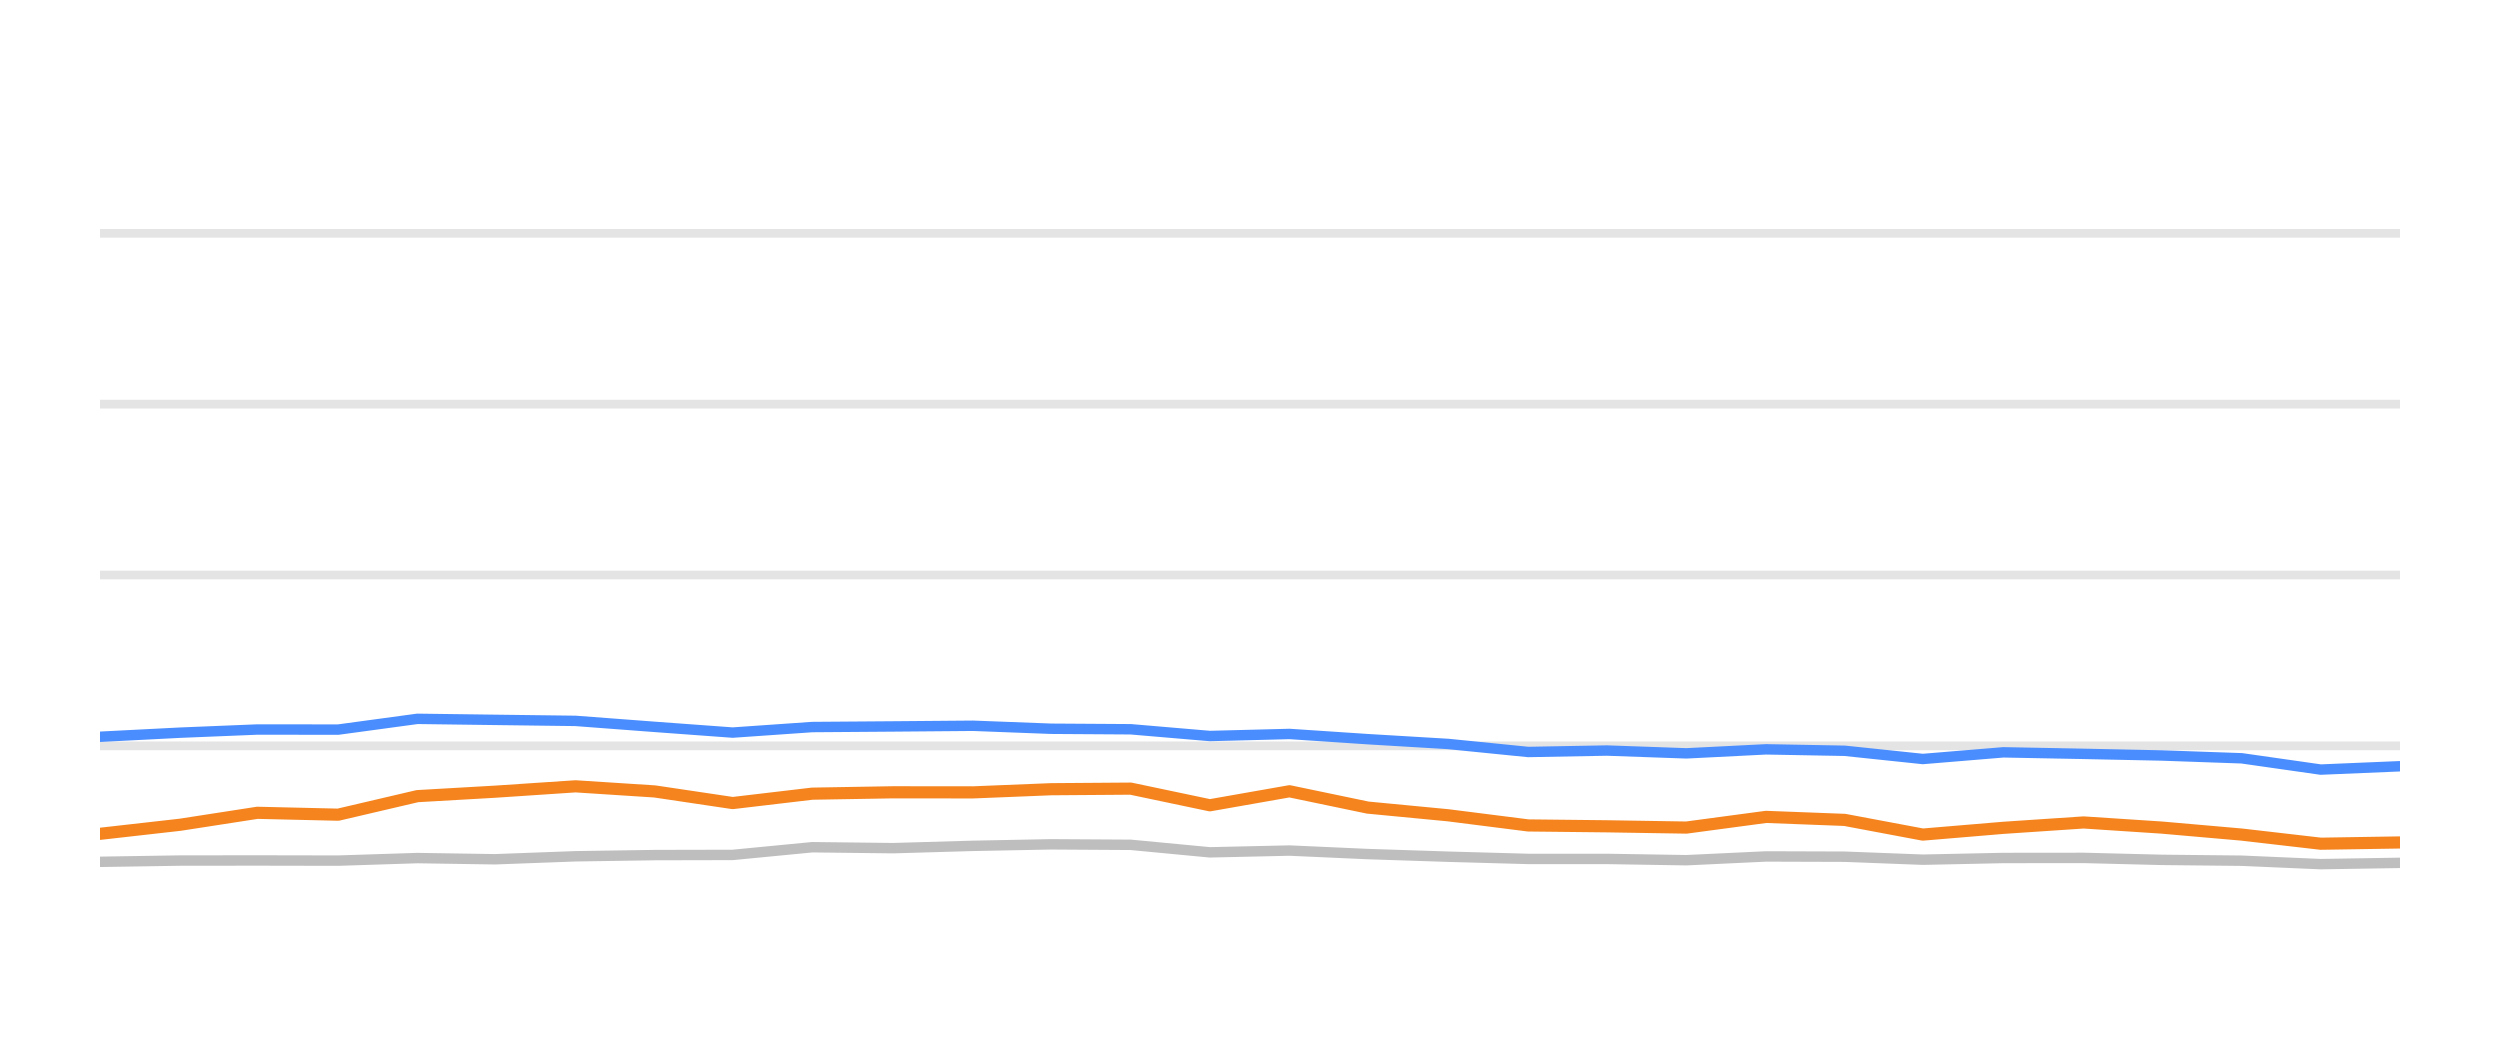
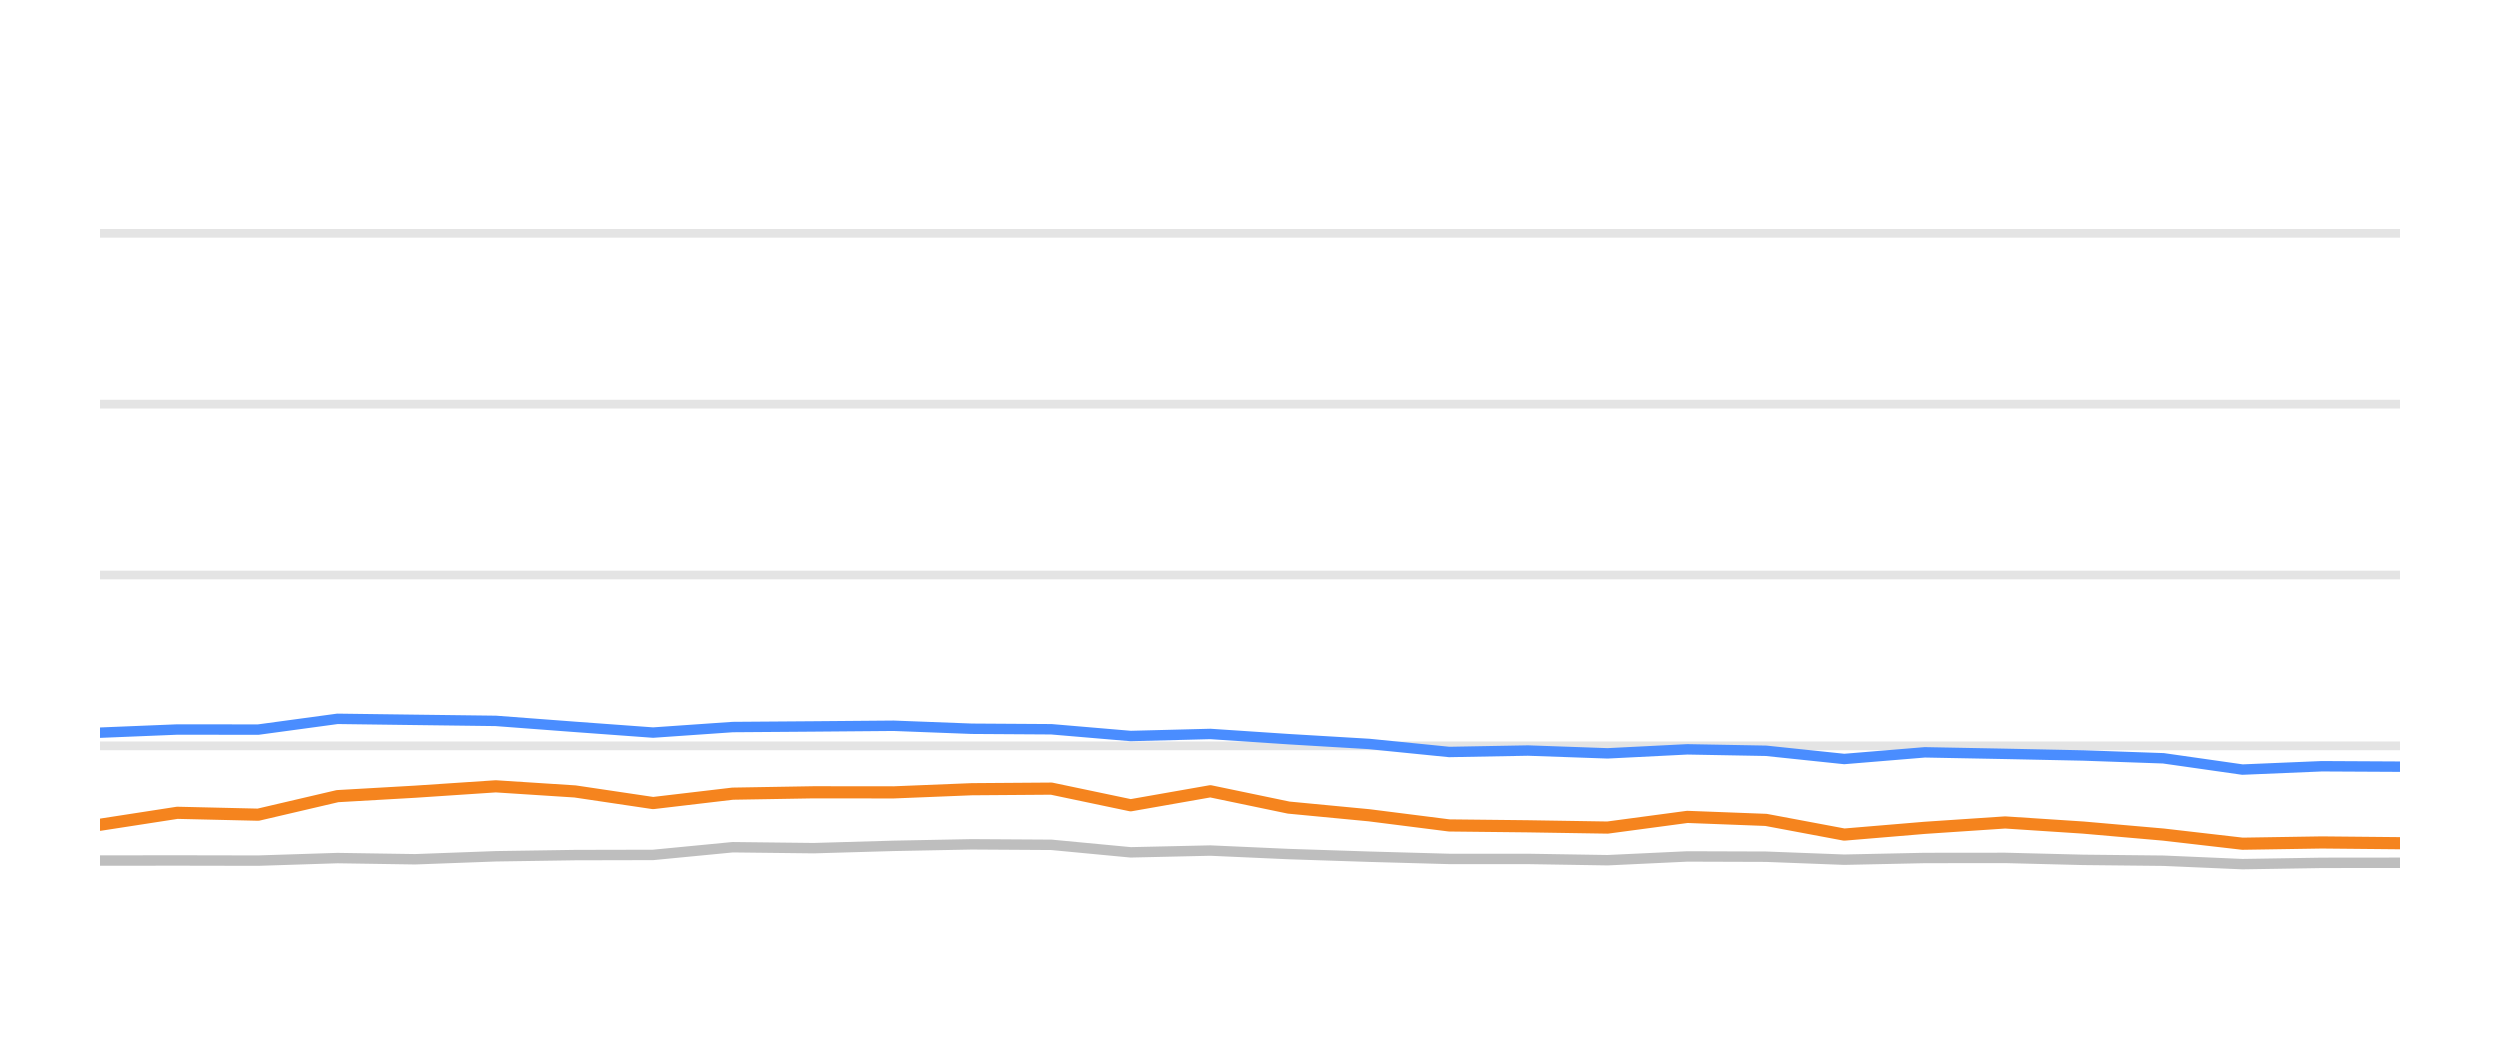
<svg xmlns="http://www.w3.org/2000/svg" width="144pt" height="60pt" viewBox="0 0 144 60" version="1.1">
  <defs>
    <style type="text/css">*{stroke-linejoin: round; stroke-linecap: butt}</style>
  </defs>
  <g id="figure_1">
    <g id="patch_1">
      <path d="M 0 60  L 144 60  L 144 0  L 0 0  L 0 60  z " style="fill: none; opacity: 0" />
    </g>
    <g id="axes_1">
      <g id="patch_2">
        <path d="M 5.76 52.8  L 138.24 52.8  L 138.24 3.6  L 5.76 3.6  L 5.76 52.8  z " style="fill: none" />
      </g>
      <g id="matplotlib.axis_1" />
      <g id="matplotlib.axis_2" />
      <g id="line2d_1">
-         <path d="M 5.76 42.96  L 138.24 42.96  " clip-path="url(#p5a1b4982cc)" style="fill: none; stroke: #b2b2b2; stroke-opacity: 0.35; stroke-width: 0.5; stroke-linecap: square" />
+         <path d="M 5.76 42.96  L 138.24 42.96  " clip-path="url(#p38d874b19b)" style="fill: none; stroke: #b2b2b2; stroke-opacity: 0.35; stroke-width: 0.5; stroke-linecap: square" />
      </g>
      <g id="line2d_2">
-         <path d="M 5.76 33.12  L 138.24 33.12  " clip-path="url(#p5a1b4982cc)" style="fill: none; stroke: #b2b2b2; stroke-opacity: 0.35; stroke-width: 0.5; stroke-linecap: square" />
+         <path d="M 5.76 33.12  L 138.24 33.12  " clip-path="url(#p38d874b19b)" style="fill: none; stroke: #b2b2b2; stroke-opacity: 0.35; stroke-width: 0.5; stroke-linecap: square" />
      </g>
      <g id="line2d_3">
-         <path d="M 5.76 23.28  L 138.24 23.28  " clip-path="url(#p5a1b4982cc)" style="fill: none; stroke: #b2b2b2; stroke-opacity: 0.35; stroke-width: 0.5; stroke-linecap: square" />
+         <path d="M 5.76 23.28  L 138.24 23.28  " clip-path="url(#p38d874b19b)" style="fill: none; stroke: #b2b2b2; stroke-opacity: 0.35; stroke-width: 0.5; stroke-linecap: square" />
      </g>
      <g id="line2d_4">
-         <path d="M 5.76 13.44  L 138.24 13.44  " clip-path="url(#p5a1b4982cc)" style="fill: none; stroke: #b2b2b2; stroke-opacity: 0.35; stroke-width: 0.5; stroke-linecap: square" />
+         <path d="M 5.76 13.44  L 138.24 13.44  " clip-path="url(#p38d874b19b)" style="fill: none; stroke: #b2b2b2; stroke-opacity: 0.35; stroke-width: 0.5; stroke-linecap: square" />
      </g>
      <g id="line2d_5">
-         <path d="M 5.76 49.641  L 10.374 49.568  L 14.822 49.563  L 19.479 49.572  L 24.042 49.425  L 28.505 49.494  L 33.15 49.322  L 37.716 49.253  L 42.204 49.243  L 46.785 48.8  L 51.441 48.854  L 56.042 48.721  L 60.543 48.633  L 65.129 48.662  L 69.688 49.095  L 74.275 48.992  L 78.781 49.194  L 83.413 49.346  L 88.022 49.474  L 92.553 49.474  L 97.134 49.548  L 101.724 49.331  L 106.254 49.346  L 110.755 49.518  L 115.392 49.42  L 120.016 49.415  L 124.511 49.528  L 129.123 49.577  L 133.672 49.774  L 138.24 49.7  " clip-path="url(#p5a1b4982cc)" style="fill: none; stroke: #bebebe; stroke-width: 0.6; stroke-linecap: round" />
+         <path d="M 5.76 49.568  L 10.212 49.563  L 14.873 49.572  L 19.439 49.425  L 23.907 49.494  L 28.556 49.322  L 33.125 49.253  L 37.618 49.243  L 42.203 48.8  L 46.863 48.854  L 51.467 48.721  L 55.972 48.633  L 60.562 48.662  L 65.126 49.095  L 69.716 48.992  L 74.226 49.194  L 78.863 49.346  L 83.475 49.474  L 88.011 49.474  L 92.596 49.548  L 97.19 49.331  L 101.723 49.346  L 106.229 49.518  L 110.869 49.42  L 115.498 49.415  L 119.997 49.528  L 124.612 49.577  L 129.166 49.774  L 133.738 49.7  L 138.24 49.695  " clip-path="url(#p38d874b19b)" style="fill: none; stroke: #bebebe; stroke-width: 0.6; stroke-linecap: round" />
      </g>
      <g id="line2d_6">
-         <path d="M 5.76 42.438  L 10.374 42.202  L 14.822 42.02  L 19.479 42.025  L 24.042 41.405  L 28.505 41.464  L 33.15 41.523  L 37.716 41.868  L 42.204 42.197  L 46.785 41.878  L 51.441 41.843  L 56.042 41.804  L 60.543 41.976  L 65.129 42.006  L 69.688 42.394  L 74.275 42.276  L 78.781 42.576  L 83.413 42.852  L 88.022 43.314  L 92.553 43.231  L 97.134 43.393  L 101.724 43.162  L 106.254 43.245  L 110.755 43.718  L 115.392 43.334  L 120.016 43.422  L 124.511 43.516  L 129.123 43.678  L 133.672 44.328  L 138.24 44.136  " clip-path="url(#p5a1b4982cc)" style="fill: none; stroke: #4a8dff; stroke-width: 0.6; stroke-linecap: round" />
+         <path d="M 5.76 42.202  L 10.212 42.02  L 14.873 42.025  L 19.439 41.405  L 23.907 41.464  L 28.556 41.523  L 33.125 41.868  L 37.618 42.197  L 42.203 41.878  L 46.863 41.843  L 51.467 41.804  L 55.972 41.976  L 60.562 42.006  L 65.126 42.394  L 69.716 42.276  L 74.226 42.576  L 78.863 42.852  L 83.475 43.314  L 88.011 43.231  L 92.596 43.393  L 97.19 43.162  L 101.723 43.245  L 106.229 43.718  L 110.869 43.334  L 115.498 43.422  L 119.997 43.516  L 124.612 43.678  L 129.166 44.328  L 133.738 44.136  L 138.24 44.16  " clip-path="url(#p38d874b19b)" style="fill: none; stroke: #4a8dff; stroke-width: 0.6; stroke-linecap: round" />
      </g>
      <g id="line2d_7">
-         <path d="M 5.76 48.028  L 10.374 47.506  L 14.822 46.817  L 19.479 46.926  L 24.042 45.858  L 28.505 45.602  L 33.15 45.292  L 37.716 45.587  L 42.204 46.256  L 46.785 45.715  L 51.441 45.636  L 56.042 45.641  L 60.543 45.459  L 65.129 45.425  L 69.688 46.384  L 74.275 45.577  L 78.781 46.517  L 83.413 46.96  L 88.022 47.545  L 92.553 47.595  L 97.134 47.668  L 101.724 47.053  L 106.254 47.226  L 110.755 48.072  L 115.392 47.683  L 120.016 47.373  L 124.511 47.668  L 129.123 48.072  L 133.672 48.598  L 138.24 48.525  " clip-path="url(#p5a1b4982cc)" style="fill: none; stroke: #f5841e; stroke-width: 0.7; stroke-linecap: round" />
+         <path d="M 5.76 47.506  L 10.212 46.817  L 14.873 46.926  L 19.439 45.858  L 23.907 45.602  L 28.556 45.292  L 33.125 45.587  L 37.618 46.256  L 42.203 45.715  L 46.863 45.636  L 51.467 45.641  L 55.972 45.459  L 60.562 45.425  L 65.126 46.384  L 69.716 45.577  L 74.226 46.517  L 78.863 46.96  L 83.475 47.545  L 88.011 47.595  L 92.596 47.668  L 97.19 47.053  L 101.723 47.226  L 106.229 48.072  L 110.869 47.683  L 115.498 47.373  L 119.997 47.668  L 124.612 48.072  L 129.166 48.598  L 133.738 48.525  L 138.24 48.569  " clip-path="url(#p38d874b19b)" style="fill: none; stroke: #f5841e; stroke-width: 0.7; stroke-linecap: round" />
      </g>
    </g>
  </g>
  <defs>
-     <clipPath id="p5a1b4982cc">
+     <clipPath id="p38d874b19b">
      <rect x="5.76" y="3.6" width="132.48" height="49.2" />
    </clipPath>
  </defs>
</svg>
